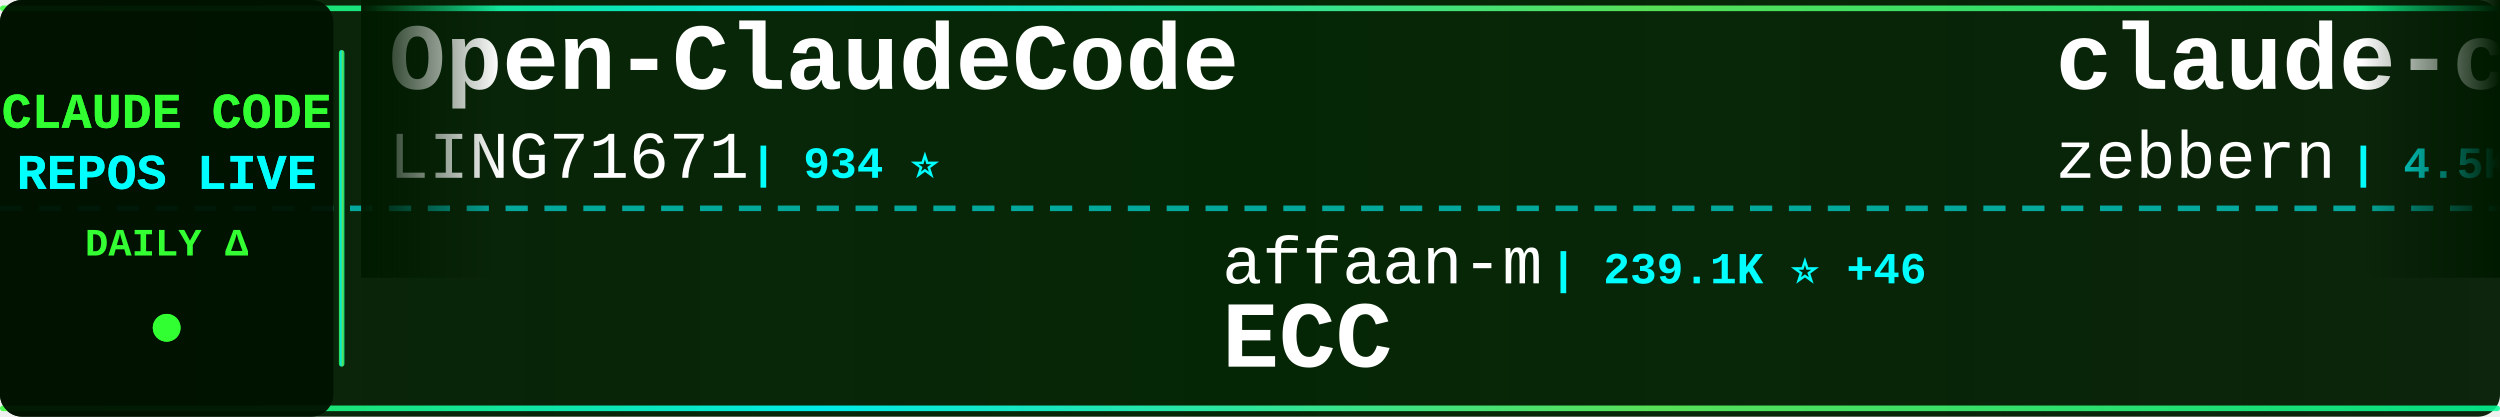
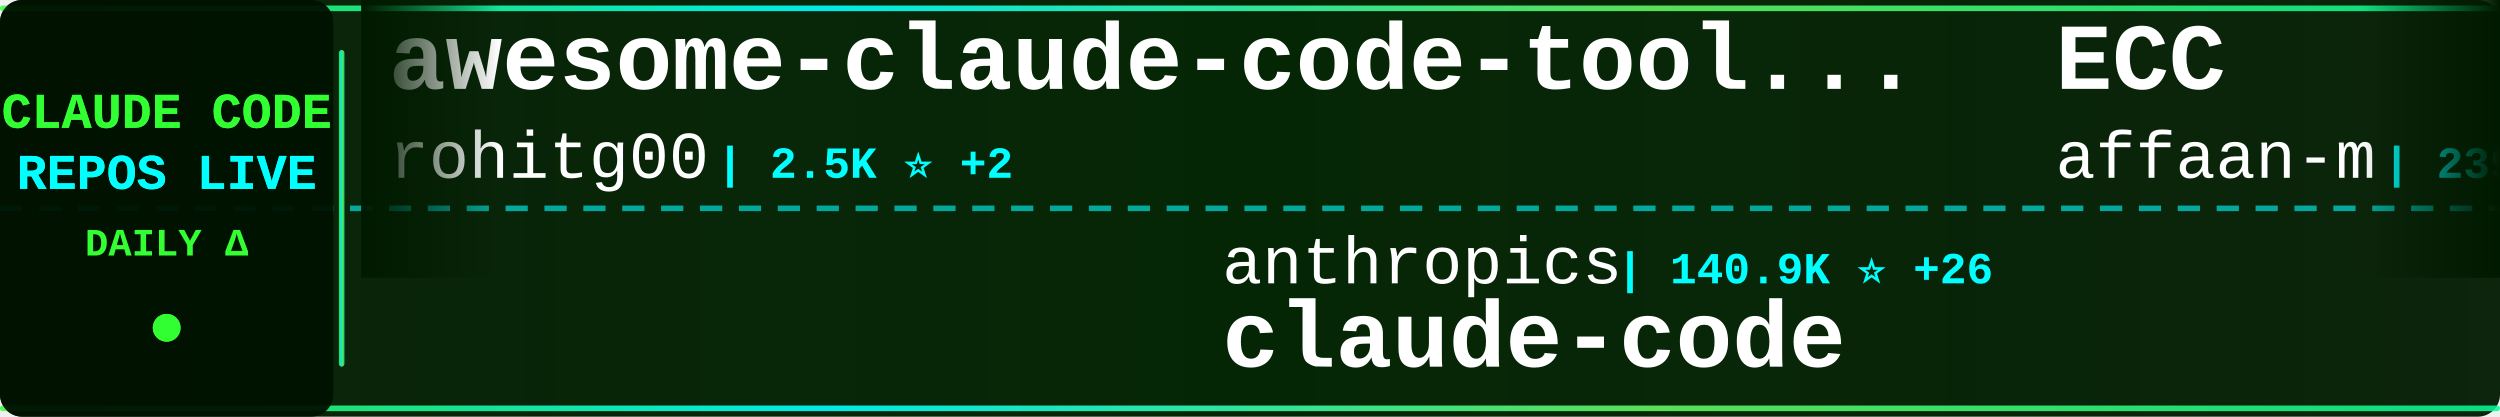
<svg xmlns="http://www.w3.org/2000/svg" width="900" height="150">
  <defs>
    <linearGradient id="tickerBg" x1="0%" y1="0%" x2="100%" y2="0%">
      <stop offset="0%" style="stop-color:#001a00;stop-opacity:0.95" />
      <stop offset="50%" style="stop-color:#002200;stop-opacity:0.98" />
      <stop offset="100%" style="stop-color:#001a00;stop-opacity:0.95" />
    </linearGradient>
    <linearGradient id="borderGrad" x1="0%" y1="0%" x2="100%" y2="0%">
      <stop offset="0%" style="stop-color:#33ff33;stop-opacity:0.85">
        <animate attributeName="stop-opacity" values="0.85;1;0.85" dur="2s" repeatCount="indefinite" />
      </stop>
      <stop offset="33%" style="stop-color:#00ffff;stop-opacity:0.9">
        <animate attributeName="stop-opacity" values="0.9;1;0.9" dur="2.2s" repeatCount="indefinite" />
      </stop>
      <stop offset="66%" style="stop-color:#66ff66;stop-opacity:0.85">
        <animate attributeName="stop-opacity" values="0.85;1;0.85" dur="1.8s" repeatCount="indefinite" />
      </stop>
      <stop offset="100%" style="stop-color:#00ff99;stop-opacity:0.85">
        <animate attributeName="stop-opacity" values="0.85;1;0.85" dur="2s" repeatCount="indefinite" />
      </stop>
    </linearGradient>
    <filter id="textGlow">
      <feGaussianBlur stdDeviation="0.1" result="coloredBlur" />
      <feMerge>
        <feMergeNode in="coloredBlur" />
        <feMergeNode in="SourceGraphic" />
      </feMerge>
    </filter>
    <filter id="metricGlow">
      <feGaussianBlur stdDeviation="0.2" result="coloredBlur" />
      <feMerge>
        <feMergeNode in="coloredBlur" />
        <feMergeNode in="SourceGraphic" />
      </feMerge>
    </filter>
    <linearGradient id="leftFade" x1="0%" y1="0%" x2="100%" y2="0%">
      <stop offset="0%" style="stop-color:#001a00;stop-opacity:1" />
      <stop offset="100%" style="stop-color:#001a00;stop-opacity:0" />
    </linearGradient>
    <linearGradient id="rightFade" x1="0%" y1="0%" x2="100%" y2="0%">
      <stop offset="0%" style="stop-color:#001a00;stop-opacity:0" />
      <stop offset="100%" style="stop-color:#001a00;stop-opacity:1" />
    </linearGradient>
  </defs>
  <rect width="900" height="150" fill="url(#tickerBg)" rx="8" />
  <rect x="0" y="2" width="900" height="2" fill="url(#borderGrad)" rx="1" />
  <rect x="0" y="146" width="900" height="2" fill="url(#borderGrad)" rx="1" />
  <line x1="0" y1="75" x2="900" y2="75" stroke="#00ffff" stroke-width="2" stroke-dasharray="8 6" opacity="0.6" />
  <rect x="0" y="0" width="120" height="150" fill="#001100" opacity="0.95" rx="8" />
  <text x="60" y="46" font-family="'Courier New', monospace" font-size="18" font-weight="bold" fill="#33ff33" text-anchor="middle" filter="url(#textGlow)">
    CLAUDE CODE
  </text>
  <text x="60" y="68" font-family="'Courier New', monospace" font-size="18" font-weight="bold" fill="#00ffff" text-anchor="middle" filter="url(#textGlow)">
    REPOS LIVE
  </text>
  <text x="60" y="92" font-family="'Courier New', monospace" font-size="14" font-weight="bold" fill="#33ff33" text-anchor="middle">
    DAILY Δ
  </text>
  <circle cx="60" cy="118" r="5" fill="#33ff33" filter="url(#metricGlow)">
    <animate attributeName="r" values="4;6;4" dur="1.5s" repeatCount="indefinite" />
    <animate attributeName="opacity" values="0.6;1;0.6" dur="1.5s" repeatCount="indefinite" />
  </circle>
  <rect x="122" y="18" width="2" height="114" fill="url(#borderGrad)" rx="1" />
  <clipPath id="tickerClip">
    <rect x="130" y="0" width="770" height="150" />
  </clipPath>
  <g clip-path="url(#tickerClip)">
    <g id="tickerItems">
      <animateTransform attributeName="transform" attributeType="XML" type="translate" from="0 0" to="-3000 0" dur="54s" repeatCount="indefinite" />
      <g transform="translate(0, 0)">
-         <text x="140" y="32" font-family="'Courier New', monospace" font-size="34" font-weight="bold" fill="#ffffff">Open-ClaudeCode</text>
-         <text x="140" y="64" font-family="'Courier New', monospace" font-size="24" font-weight="normal" fill="#ffffff" opacity="1.0">LING71671</text>
-         <text x="270" y="64" font-family="'Courier New', monospace" font-size="16" font-weight="bold" fill="#00ffff"> | 934 ⭐</text>
+         <text x="140" y="32" font-family="'Courier New', monospace" font-size="34" font-weight="bold" fill="#ffffff">awesome-claude-code-tool...</text>
+         <text x="140" y="64" font-family="'Courier New', monospace" font-size="24" font-weight="normal" fill="#ffffff" opacity="1.0">rohitg00</text>
+         <text x="258" y="64" font-family="'Courier New', monospace" font-size="16" font-weight="bold" fill="#00ffff"> | 2.5K ⭐ +2</text>
      </g>
      <g transform="translate(300, 0)">
-         <text x="140" y="102" font-family="'Courier New', monospace" font-size="24" font-weight="normal" fill="#ffffff" opacity="1.0">affaan-m</text>
-         <text x="258" y="102" font-family="'Courier New', monospace" font-size="16" font-weight="bold" fill="#00ffff"> | 239.1K ⭐ +46</text>
-         <text x="140" y="132" font-family="'Courier New', monospace" font-size="34" font-weight="bold" fill="#ffffff">ECC</text>
+         <text x="140" y="102" font-family="'Courier New', monospace" font-size="24" font-weight="normal" fill="#ffffff" opacity="1.0">anthropics</text>
+         <text x="282" y="102" font-family="'Courier New', monospace" font-size="16" font-weight="bold" fill="#00ffff"> | 140.9K ⭐ +26</text>
+         <text x="140" y="132" font-family="'Courier New', monospace" font-size="34" font-weight="bold" fill="#ffffff">claude-code</text>
      </g>
      <g transform="translate(600, 0)">
-         <text x="140" y="32" font-family="'Courier New', monospace" font-size="34" font-weight="bold" fill="#ffffff">claude-code-guide</text>
-         <text x="140" y="64" font-family="'Courier New', monospace" font-size="24" font-weight="normal" fill="#ffffff" opacity="1.0">zebbern</text>
-         <text x="246" y="64" font-family="'Courier New', monospace" font-size="16" font-weight="bold" fill="#00ffff"> | 4.5K ⭐ +1</text>
+         <text x="140" y="32" font-family="'Courier New', monospace" font-size="34" font-weight="bold" fill="#ffffff">ECC</text>
+         <text x="140" y="64" font-family="'Courier New', monospace" font-size="24" font-weight="normal" fill="#ffffff" opacity="1.0">affaan-m</text>
+         <text x="258" y="64" font-family="'Courier New', monospace" font-size="16" font-weight="bold" fill="#00ffff"> | 239.1K ⭐ +60</text>
      </g>
      <g transform="translate(900, 0)">
-         <text x="140" y="102" font-family="'Courier New', monospace" font-size="24" font-weight="normal" fill="#ffffff" opacity="1.0">guanshan</text>
-         <text x="258" y="102" font-family="'Courier New', monospace" font-size="16" font-weight="bold" fill="#00ffff"> | 61 ⭐</text>
-         <text x="140" y="132" font-family="'Courier New', monospace" font-size="34" font-weight="bold" fill="#ffffff">ClaudeCode</text>
+         <text x="140" y="102" font-family="'Courier New', monospace" font-size="24" font-weight="normal" fill="#ffffff" opacity="1.0">jarmuine</text>
+         <text x="258" y="102" font-family="'Courier New', monospace" font-size="16" font-weight="bold" fill="#00ffff"> | 2.3K ⭐</text>
+         <text x="140" y="132" font-family="'Courier New', monospace" font-size="34" font-weight="bold" fill="#ffffff">claude-code</text>
      </g>
      <g transform="translate(1200, 0)">
-         <text x="140" y="32" font-family="'Courier New', monospace" font-size="34" font-weight="bold" fill="#ffffff">claude-code-analysis</text>
-         <text x="140" y="64" font-family="'Courier New', monospace" font-size="24" font-weight="normal" fill="#ffffff" opacity="1.0">liuup</text>
-         <text x="222" y="64" font-family="'Courier New', monospace" font-size="16" font-weight="bold" fill="#00ffff"> | 3.8K ⭐ +4</text>
+         <text x="140" y="32" font-family="'Courier New', monospace" font-size="34" font-weight="bold" fill="#ffffff">claude-code-proxy</text>
+         <text x="140" y="64" font-family="'Courier New', monospace" font-size="24" font-weight="normal" fill="#ffffff" opacity="1.0">fuergaosi233</text>
+         <text x="306" y="64" font-family="'Courier New', monospace" font-size="16" font-weight="bold" fill="#00ffff"> | 2.8K ⭐ -1</text>
      </g>
      <g transform="translate(1500, 0)">
-         <text x="140" y="102" font-family="'Courier New', monospace" font-size="24" font-weight="normal" fill="#ffffff" opacity="1.0">Maciek-roboblog</text>
-         <text x="342" y="102" font-family="'Courier New', monospace" font-size="16" font-weight="bold" fill="#00ffff"> | 8.6K ⭐ +2</text>
-         <text x="140" y="132" font-family="'Courier New', monospace" font-size="34" font-weight="bold" fill="#ffffff">Claude-Code-Usage-Monito...</text>
+         <text x="140" y="102" font-family="'Courier New', monospace" font-size="24" font-weight="normal" fill="#ffffff" opacity="1.0">frankbria</text>
+         <text x="270" y="102" font-family="'Courier New', monospace" font-size="16" font-weight="bold" fill="#00ffff"> | 9.6K ⭐ +1</text>
+         <text x="140" y="132" font-family="'Courier New', monospace" font-size="34" font-weight="bold" fill="#ffffff">ralph-claude-code</text>
      </g>
      <g transform="translate(1800, 0)">
-         <text x="140" y="32" font-family="'Courier New', monospace" font-size="34" font-weight="bold" fill="#ffffff">claude-code-webui</text>
-         <text x="140" y="64" font-family="'Courier New', monospace" font-size="24" font-weight="normal" fill="#ffffff" opacity="1.0">sugyan</text>
-         <text x="234" y="64" font-family="'Courier New', monospace" font-size="16" font-weight="bold" fill="#00ffff"> | 1.1K ⭐</text>
+         <text x="140" y="32" font-family="'Courier New', monospace" font-size="34" font-weight="bold" fill="#ffffff">Claude-code</text>
+         <text x="140" y="64" font-family="'Courier New', monospace" font-size="24" font-weight="normal" fill="#ffffff" opacity="1.0">zstmfhy</text>
+         <text x="246" y="64" font-family="'Courier New', monospace" font-size="16" font-weight="bold" fill="#00ffff"> | 190 ⭐</text>
      </g>
      <g transform="translate(2100, 0)">
-         <text x="140" y="102" font-family="'Courier New', monospace" font-size="24" font-weight="normal" fill="#ffffff" opacity="1.0">Windy3f3f3f3f</text>
-         <text x="318" y="102" font-family="'Courier New', monospace" font-size="16" font-weight="bold" fill="#00ffff"> | 2.5K ⭐ +3</text>
-         <text x="140" y="132" font-family="'Courier New', monospace" font-size="34" font-weight="bold" fill="#ffffff">claude-code-from-scratch</text>
+         <text x="140" y="102" font-family="'Courier New', monospace" font-size="24" font-weight="normal" fill="#ffffff" opacity="1.0">disler</text>
+         <text x="234" y="102" font-family="'Courier New', monospace" font-size="16" font-weight="bold" fill="#00ffff"> | 3.9K ⭐</text>
+         <text x="140" y="132" font-family="'Courier New', monospace" font-size="34" font-weight="bold" fill="#ffffff">claude-code-hooks-master...</text>
      </g>
      <g transform="translate(2400, 0)">
-         <text x="140" y="32" font-family="'Courier New', monospace" font-size="34" font-weight="bold" fill="#ffffff">claude-code-spec-workflo...</text>
-         <text x="140" y="64" font-family="'Courier New', monospace" font-size="24" font-weight="normal" fill="#ffffff" opacity="1.0">Pimzino</text>
-         <text x="246" y="64" font-family="'Courier New', monospace" font-size="16" font-weight="bold" fill="#00ffff"> | 3.8K ⭐</text>
+         <text x="140" y="32" font-family="'Courier New', monospace" font-size="34" font-weight="bold" fill="#ffffff">my-claude-code-setup</text>
+         <text x="140" y="64" font-family="'Courier New', monospace" font-size="24" font-weight="normal" fill="#ffffff" opacity="1.0">centminmod</text>
+         <text x="282" y="64" font-family="'Courier New', monospace" font-size="16" font-weight="bold" fill="#00ffff"> | 2.6K ⭐</text>
      </g>
      <g transform="translate(2700, 0)">
-         <text x="140" y="102" font-family="'Courier New', monospace" font-size="24" font-weight="normal" fill="#ffffff" opacity="1.0">xorespesp</text>
-         <text x="270" y="102" font-family="'Courier New', monospace" font-size="16" font-weight="bold" fill="#00ffff"> | 231 ⭐</text>
+         <text x="140" y="102" font-family="'Courier New', monospace" font-size="24" font-weight="normal" fill="#ffffff" opacity="1.0">digitalsamba</text>
+         <text x="306" y="102" font-family="'Courier New', monospace" font-size="16" font-weight="bold" fill="#00ffff"> | 1.9K ⭐</text>
+         <text x="140" y="132" font-family="'Courier New', monospace" font-size="34" font-weight="bold" fill="#ffffff">claude-code-video-toolki...</text>
+       </g>
+       <g transform="translate(3000, 0)">
+         <text x="140" y="32" font-family="'Courier New', monospace" font-size="34" font-weight="bold" fill="#ffffff">awesome-claude-code-tool...</text>
+         <text x="140" y="64" font-family="'Courier New', monospace" font-size="24" font-weight="normal" fill="#ffffff" opacity="1.0">rohitg00</text>
+         <text x="258" y="64" font-family="'Courier New', monospace" font-size="16" font-weight="bold" fill="#00ffff"> | 2.5K ⭐ +2</text>
+       </g>
+       <g transform="translate(3300, 0)">
+         <text x="140" y="102" font-family="'Courier New', monospace" font-size="24" font-weight="normal" fill="#ffffff" opacity="1.0">anthropics</text>
+         <text x="282" y="102" font-family="'Courier New', monospace" font-size="16" font-weight="bold" fill="#00ffff"> | 140.9K ⭐ +26</text>
        <text x="140" y="132" font-family="'Courier New', monospace" font-size="34" font-weight="bold" fill="#ffffff">claude-code</text>
      </g>
-       <g transform="translate(3000, 0)">
-         <text x="140" y="32" font-family="'Courier New', monospace" font-size="34" font-weight="bold" fill="#ffffff">Open-ClaudeCode</text>
-         <text x="140" y="64" font-family="'Courier New', monospace" font-size="24" font-weight="normal" fill="#ffffff" opacity="1.0">LING71671</text>
-         <text x="270" y="64" font-family="'Courier New', monospace" font-size="16" font-weight="bold" fill="#00ffff"> | 934 ⭐</text>
-       </g>
-       <g transform="translate(3300, 0)">
-         <text x="140" y="102" font-family="'Courier New', monospace" font-size="24" font-weight="normal" fill="#ffffff" opacity="1.0">affaan-m</text>
-         <text x="258" y="102" font-family="'Courier New', monospace" font-size="16" font-weight="bold" fill="#00ffff"> | 239.1K ⭐ +46</text>
-         <text x="140" y="132" font-family="'Courier New', monospace" font-size="34" font-weight="bold" fill="#ffffff">ECC</text>
-       </g>
      <g transform="translate(3600, 0)">
-         <text x="140" y="32" font-family="'Courier New', monospace" font-size="34" font-weight="bold" fill="#ffffff">claude-code-guide</text>
-         <text x="140" y="64" font-family="'Courier New', monospace" font-size="24" font-weight="normal" fill="#ffffff" opacity="1.0">zebbern</text>
-         <text x="246" y="64" font-family="'Courier New', monospace" font-size="16" font-weight="bold" fill="#00ffff"> | 4.5K ⭐ +1</text>
+         <text x="140" y="32" font-family="'Courier New', monospace" font-size="34" font-weight="bold" fill="#ffffff">ECC</text>
+         <text x="140" y="64" font-family="'Courier New', monospace" font-size="24" font-weight="normal" fill="#ffffff" opacity="1.0">affaan-m</text>
+         <text x="258" y="64" font-family="'Courier New', monospace" font-size="16" font-weight="bold" fill="#00ffff"> | 239.1K ⭐ +60</text>
      </g>
      <g transform="translate(3900, 0)">
-         <text x="140" y="102" font-family="'Courier New', monospace" font-size="24" font-weight="normal" fill="#ffffff" opacity="1.0">guanshan</text>
-         <text x="258" y="102" font-family="'Courier New', monospace" font-size="16" font-weight="bold" fill="#00ffff"> | 61 ⭐</text>
-         <text x="140" y="132" font-family="'Courier New', monospace" font-size="34" font-weight="bold" fill="#ffffff">ClaudeCode</text>
+         <text x="140" y="102" font-family="'Courier New', monospace" font-size="24" font-weight="normal" fill="#ffffff" opacity="1.0">jarmuine</text>
+         <text x="258" y="102" font-family="'Courier New', monospace" font-size="16" font-weight="bold" fill="#00ffff"> | 2.3K ⭐</text>
+         <text x="140" y="132" font-family="'Courier New', monospace" font-size="34" font-weight="bold" fill="#ffffff">claude-code</text>
      </g>
    </g>
  </g>
  <rect x="130" y="0" width="50" height="100" fill="url(#leftFade)" />
  <rect x="850" y="0" width="50" height="100" fill="url(#rightFade)" />
</svg>
